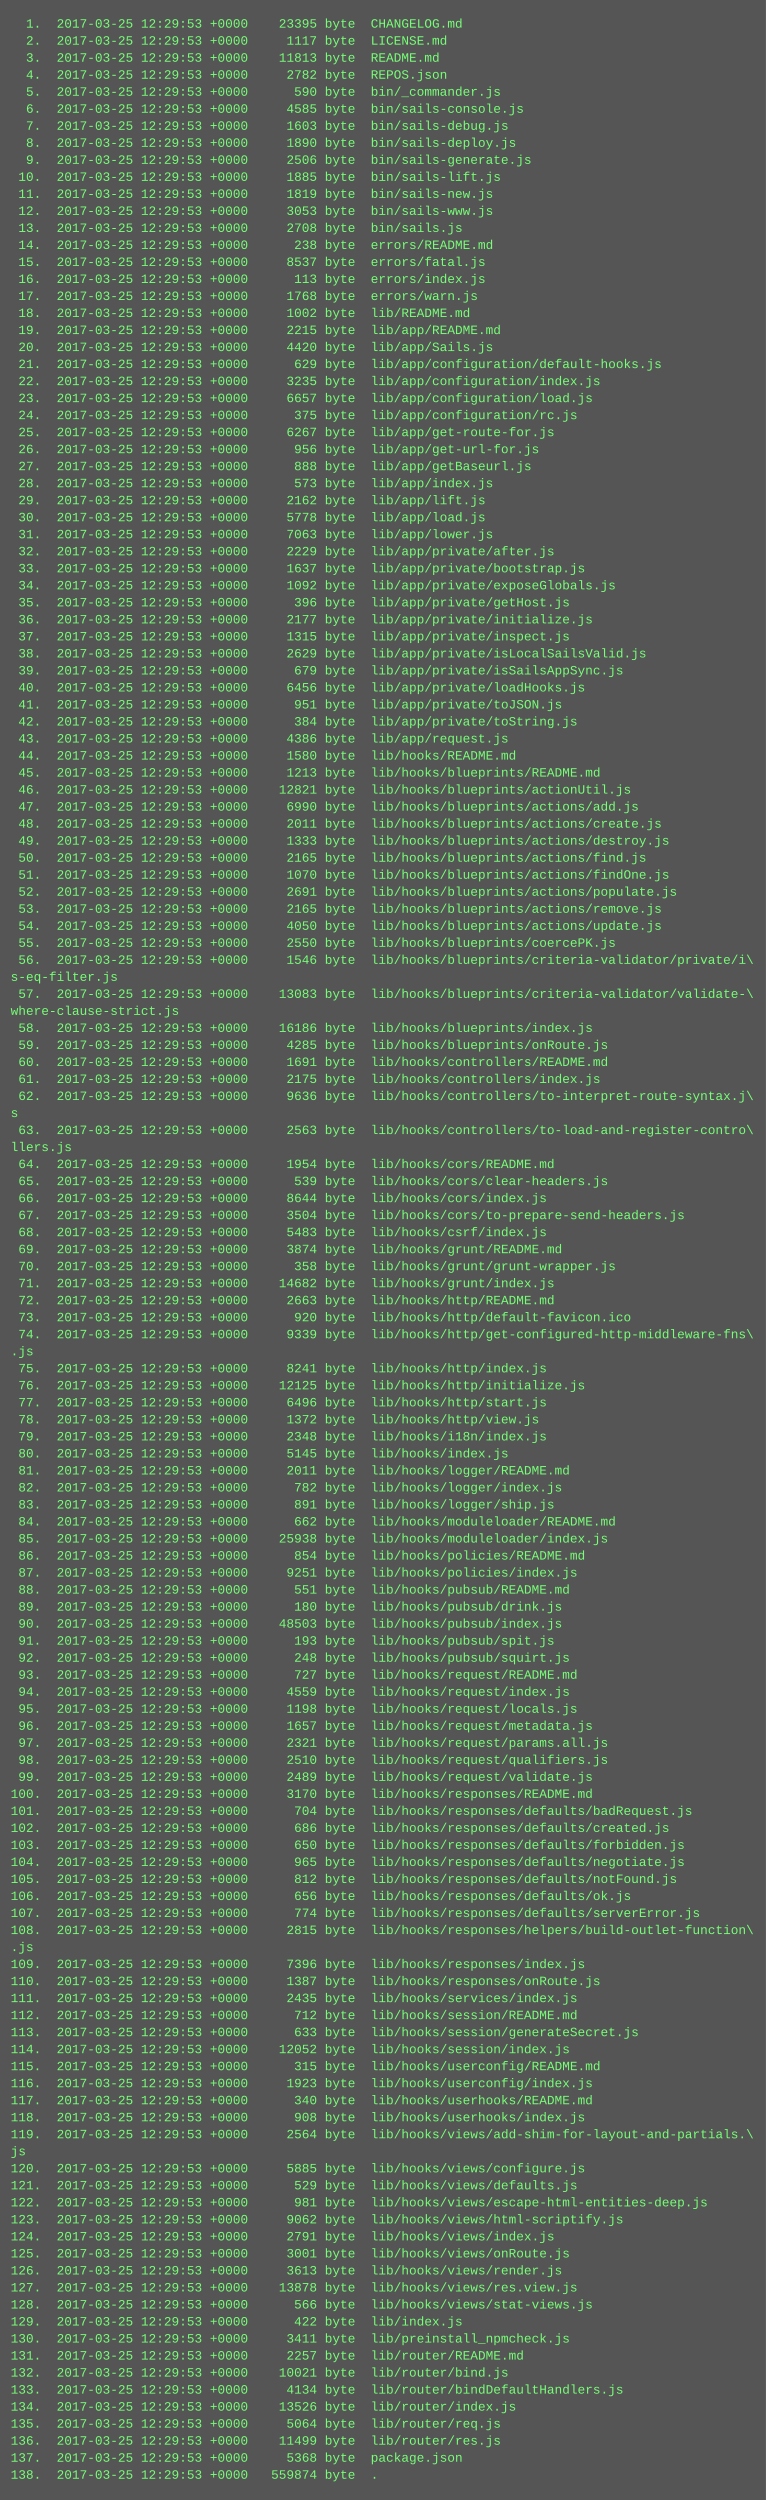
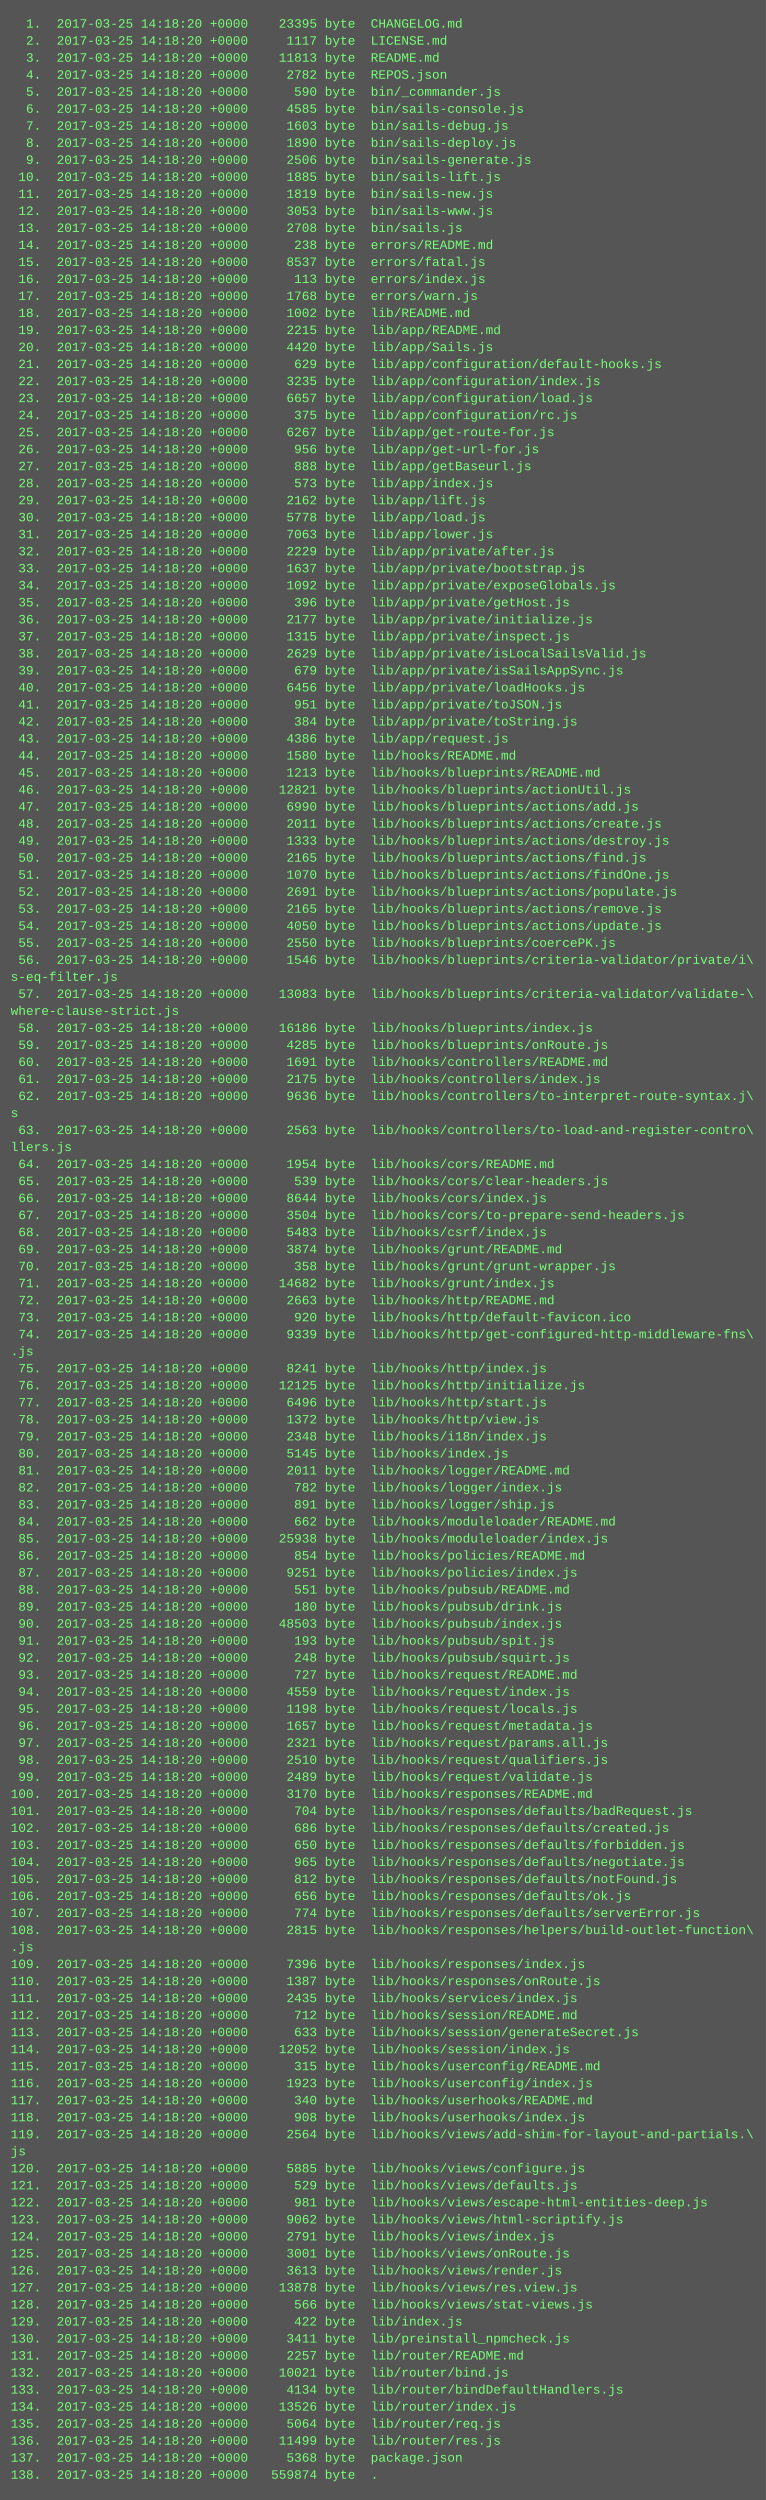
<svg xmlns="http://www.w3.org/2000/svg" height="2350" width="720">
  <rect height="2350" fill="#555" width="720" />
  <text fill="#7f7" font-family="Courier New" font-size="12" xml:space="preserve">
-     <tspan x="10" y="26">  1.  2017-03-25 12:29:53 +0000    23395 byte  CHANGELOG.md</tspan>
-     <tspan x="10" y="42">  2.  2017-03-25 12:29:53 +0000     1117 byte  LICENSE.md</tspan>
-     <tspan x="10" y="58">  3.  2017-03-25 12:29:53 +0000    11813 byte  README.md</tspan>
-     <tspan x="10" y="74">  4.  2017-03-25 12:29:53 +0000     2782 byte  REPOS.json</tspan>
-     <tspan x="10" y="90">  5.  2017-03-25 12:29:53 +0000      590 byte  bin/_commander.js</tspan>
-     <tspan x="10" y="106">  6.  2017-03-25 12:29:53 +0000     4585 byte  bin/sails-console.js</tspan>
-     <tspan x="10" y="122">  7.  2017-03-25 12:29:53 +0000     1603 byte  bin/sails-debug.js</tspan>
-     <tspan x="10" y="138">  8.  2017-03-25 12:29:53 +0000     1890 byte  bin/sails-deploy.js</tspan>
-     <tspan x="10" y="154">  9.  2017-03-25 12:29:53 +0000     2506 byte  bin/sails-generate.js</tspan>
-     <tspan x="10" y="170"> 10.  2017-03-25 12:29:53 +0000     1885 byte  bin/sails-lift.js</tspan>
-     <tspan x="10" y="186"> 11.  2017-03-25 12:29:53 +0000     1819 byte  bin/sails-new.js</tspan>
-     <tspan x="10" y="202"> 12.  2017-03-25 12:29:53 +0000     3053 byte  bin/sails-www.js</tspan>
-     <tspan x="10" y="218"> 13.  2017-03-25 12:29:53 +0000     2708 byte  bin/sails.js</tspan>
-     <tspan x="10" y="234"> 14.  2017-03-25 12:29:53 +0000      238 byte  errors/README.md</tspan>
-     <tspan x="10" y="250"> 15.  2017-03-25 12:29:53 +0000     8537 byte  errors/fatal.js</tspan>
-     <tspan x="10" y="266"> 16.  2017-03-25 12:29:53 +0000      113 byte  errors/index.js</tspan>
-     <tspan x="10" y="282"> 17.  2017-03-25 12:29:53 +0000     1768 byte  errors/warn.js</tspan>
-     <tspan x="10" y="298"> 18.  2017-03-25 12:29:53 +0000     1002 byte  lib/README.md</tspan>
-     <tspan x="10" y="314"> 19.  2017-03-25 12:29:53 +0000     2215 byte  lib/app/README.md</tspan>
-     <tspan x="10" y="330"> 20.  2017-03-25 12:29:53 +0000     4420 byte  lib/app/Sails.js</tspan>
-     <tspan x="10" y="346"> 21.  2017-03-25 12:29:53 +0000      629 byte  lib/app/configuration/default-hooks.js</tspan>
-     <tspan x="10" y="362"> 22.  2017-03-25 12:29:53 +0000     3235 byte  lib/app/configuration/index.js</tspan>
-     <tspan x="10" y="378"> 23.  2017-03-25 12:29:53 +0000     6657 byte  lib/app/configuration/load.js</tspan>
-     <tspan x="10" y="394"> 24.  2017-03-25 12:29:53 +0000      375 byte  lib/app/configuration/rc.js</tspan>
-     <tspan x="10" y="410"> 25.  2017-03-25 12:29:53 +0000     6267 byte  lib/app/get-route-for.js</tspan>
-     <tspan x="10" y="426"> 26.  2017-03-25 12:29:53 +0000      956 byte  lib/app/get-url-for.js</tspan>
-     <tspan x="10" y="442"> 27.  2017-03-25 12:29:53 +0000      888 byte  lib/app/getBaseurl.js</tspan>
-     <tspan x="10" y="458"> 28.  2017-03-25 12:29:53 +0000      573 byte  lib/app/index.js</tspan>
-     <tspan x="10" y="474"> 29.  2017-03-25 12:29:53 +0000     2162 byte  lib/app/lift.js</tspan>
-     <tspan x="10" y="490"> 30.  2017-03-25 12:29:53 +0000     5778 byte  lib/app/load.js</tspan>
-     <tspan x="10" y="506"> 31.  2017-03-25 12:29:53 +0000     7063 byte  lib/app/lower.js</tspan>
-     <tspan x="10" y="522"> 32.  2017-03-25 12:29:53 +0000     2229 byte  lib/app/private/after.js</tspan>
-     <tspan x="10" y="538"> 33.  2017-03-25 12:29:53 +0000     1637 byte  lib/app/private/bootstrap.js</tspan>
-     <tspan x="10" y="554"> 34.  2017-03-25 12:29:53 +0000     1092 byte  lib/app/private/exposeGlobals.js</tspan>
-     <tspan x="10" y="570"> 35.  2017-03-25 12:29:53 +0000      396 byte  lib/app/private/getHost.js</tspan>
-     <tspan x="10" y="586"> 36.  2017-03-25 12:29:53 +0000     2177 byte  lib/app/private/initialize.js</tspan>
-     <tspan x="10" y="602"> 37.  2017-03-25 12:29:53 +0000     1315 byte  lib/app/private/inspect.js</tspan>
-     <tspan x="10" y="618"> 38.  2017-03-25 12:29:53 +0000     2629 byte  lib/app/private/isLocalSailsValid.js</tspan>
-     <tspan x="10" y="634"> 39.  2017-03-25 12:29:53 +0000      679 byte  lib/app/private/isSailsAppSync.js</tspan>
-     <tspan x="10" y="650"> 40.  2017-03-25 12:29:53 +0000     6456 byte  lib/app/private/loadHooks.js</tspan>
-     <tspan x="10" y="666"> 41.  2017-03-25 12:29:53 +0000      951 byte  lib/app/private/toJSON.js</tspan>
-     <tspan x="10" y="682"> 42.  2017-03-25 12:29:53 +0000      384 byte  lib/app/private/toString.js</tspan>
-     <tspan x="10" y="698"> 43.  2017-03-25 12:29:53 +0000     4386 byte  lib/app/request.js</tspan>
-     <tspan x="10" y="714"> 44.  2017-03-25 12:29:53 +0000     1580 byte  lib/hooks/README.md</tspan>
-     <tspan x="10" y="730"> 45.  2017-03-25 12:29:53 +0000     1213 byte  lib/hooks/blueprints/README.md</tspan>
-     <tspan x="10" y="746"> 46.  2017-03-25 12:29:53 +0000    12821 byte  lib/hooks/blueprints/actionUtil.js</tspan>
-     <tspan x="10" y="762"> 47.  2017-03-25 12:29:53 +0000     6990 byte  lib/hooks/blueprints/actions/add.js</tspan>
-     <tspan x="10" y="778"> 48.  2017-03-25 12:29:53 +0000     2011 byte  lib/hooks/blueprints/actions/create.js</tspan>
-     <tspan x="10" y="794"> 49.  2017-03-25 12:29:53 +0000     1333 byte  lib/hooks/blueprints/actions/destroy.js</tspan>
-     <tspan x="10" y="810"> 50.  2017-03-25 12:29:53 +0000     2165 byte  lib/hooks/blueprints/actions/find.js</tspan>
-     <tspan x="10" y="826"> 51.  2017-03-25 12:29:53 +0000     1070 byte  lib/hooks/blueprints/actions/findOne.js</tspan>
-     <tspan x="10" y="842"> 52.  2017-03-25 12:29:53 +0000     2691 byte  lib/hooks/blueprints/actions/populate.js</tspan>
-     <tspan x="10" y="858"> 53.  2017-03-25 12:29:53 +0000     2165 byte  lib/hooks/blueprints/actions/remove.js</tspan>
-     <tspan x="10" y="874"> 54.  2017-03-25 12:29:53 +0000     4050 byte  lib/hooks/blueprints/actions/update.js</tspan>
-     <tspan x="10" y="890"> 55.  2017-03-25 12:29:53 +0000     2550 byte  lib/hooks/blueprints/coercePK.js</tspan>
-     <tspan x="10" y="906"> 56.  2017-03-25 12:29:53 +0000     1546 byte  lib/hooks/blueprints/criteria-validator/private/i\</tspan>
+     <tspan x="10" y="26">  1.  2017-03-25 14:18:20 +0000    23395 byte  CHANGELOG.md</tspan>
+     <tspan x="10" y="42">  2.  2017-03-25 14:18:20 +0000     1117 byte  LICENSE.md</tspan>
+     <tspan x="10" y="58">  3.  2017-03-25 14:18:20 +0000    11813 byte  README.md</tspan>
+     <tspan x="10" y="74">  4.  2017-03-25 14:18:20 +0000     2782 byte  REPOS.json</tspan>
+     <tspan x="10" y="90">  5.  2017-03-25 14:18:20 +0000      590 byte  bin/_commander.js</tspan>
+     <tspan x="10" y="106">  6.  2017-03-25 14:18:20 +0000     4585 byte  bin/sails-console.js</tspan>
+     <tspan x="10" y="122">  7.  2017-03-25 14:18:20 +0000     1603 byte  bin/sails-debug.js</tspan>
+     <tspan x="10" y="138">  8.  2017-03-25 14:18:20 +0000     1890 byte  bin/sails-deploy.js</tspan>
+     <tspan x="10" y="154">  9.  2017-03-25 14:18:20 +0000     2506 byte  bin/sails-generate.js</tspan>
+     <tspan x="10" y="170"> 10.  2017-03-25 14:18:20 +0000     1885 byte  bin/sails-lift.js</tspan>
+     <tspan x="10" y="186"> 11.  2017-03-25 14:18:20 +0000     1819 byte  bin/sails-new.js</tspan>
+     <tspan x="10" y="202"> 12.  2017-03-25 14:18:20 +0000     3053 byte  bin/sails-www.js</tspan>
+     <tspan x="10" y="218"> 13.  2017-03-25 14:18:20 +0000     2708 byte  bin/sails.js</tspan>
+     <tspan x="10" y="234"> 14.  2017-03-25 14:18:20 +0000      238 byte  errors/README.md</tspan>
+     <tspan x="10" y="250"> 15.  2017-03-25 14:18:20 +0000     8537 byte  errors/fatal.js</tspan>
+     <tspan x="10" y="266"> 16.  2017-03-25 14:18:20 +0000      113 byte  errors/index.js</tspan>
+     <tspan x="10" y="282"> 17.  2017-03-25 14:18:20 +0000     1768 byte  errors/warn.js</tspan>
+     <tspan x="10" y="298"> 18.  2017-03-25 14:18:20 +0000     1002 byte  lib/README.md</tspan>
+     <tspan x="10" y="314"> 19.  2017-03-25 14:18:20 +0000     2215 byte  lib/app/README.md</tspan>
+     <tspan x="10" y="330"> 20.  2017-03-25 14:18:20 +0000     4420 byte  lib/app/Sails.js</tspan>
+     <tspan x="10" y="346"> 21.  2017-03-25 14:18:20 +0000      629 byte  lib/app/configuration/default-hooks.js</tspan>
+     <tspan x="10" y="362"> 22.  2017-03-25 14:18:20 +0000     3235 byte  lib/app/configuration/index.js</tspan>
+     <tspan x="10" y="378"> 23.  2017-03-25 14:18:20 +0000     6657 byte  lib/app/configuration/load.js</tspan>
+     <tspan x="10" y="394"> 24.  2017-03-25 14:18:20 +0000      375 byte  lib/app/configuration/rc.js</tspan>
+     <tspan x="10" y="410"> 25.  2017-03-25 14:18:20 +0000     6267 byte  lib/app/get-route-for.js</tspan>
+     <tspan x="10" y="426"> 26.  2017-03-25 14:18:20 +0000      956 byte  lib/app/get-url-for.js</tspan>
+     <tspan x="10" y="442"> 27.  2017-03-25 14:18:20 +0000      888 byte  lib/app/getBaseurl.js</tspan>
+     <tspan x="10" y="458"> 28.  2017-03-25 14:18:20 +0000      573 byte  lib/app/index.js</tspan>
+     <tspan x="10" y="474"> 29.  2017-03-25 14:18:20 +0000     2162 byte  lib/app/lift.js</tspan>
+     <tspan x="10" y="490"> 30.  2017-03-25 14:18:20 +0000     5778 byte  lib/app/load.js</tspan>
+     <tspan x="10" y="506"> 31.  2017-03-25 14:18:20 +0000     7063 byte  lib/app/lower.js</tspan>
+     <tspan x="10" y="522"> 32.  2017-03-25 14:18:20 +0000     2229 byte  lib/app/private/after.js</tspan>
+     <tspan x="10" y="538"> 33.  2017-03-25 14:18:20 +0000     1637 byte  lib/app/private/bootstrap.js</tspan>
+     <tspan x="10" y="554"> 34.  2017-03-25 14:18:20 +0000     1092 byte  lib/app/private/exposeGlobals.js</tspan>
+     <tspan x="10" y="570"> 35.  2017-03-25 14:18:20 +0000      396 byte  lib/app/private/getHost.js</tspan>
+     <tspan x="10" y="586"> 36.  2017-03-25 14:18:20 +0000     2177 byte  lib/app/private/initialize.js</tspan>
+     <tspan x="10" y="602"> 37.  2017-03-25 14:18:20 +0000     1315 byte  lib/app/private/inspect.js</tspan>
+     <tspan x="10" y="618"> 38.  2017-03-25 14:18:20 +0000     2629 byte  lib/app/private/isLocalSailsValid.js</tspan>
+     <tspan x="10" y="634"> 39.  2017-03-25 14:18:20 +0000      679 byte  lib/app/private/isSailsAppSync.js</tspan>
+     <tspan x="10" y="650"> 40.  2017-03-25 14:18:20 +0000     6456 byte  lib/app/private/loadHooks.js</tspan>
+     <tspan x="10" y="666"> 41.  2017-03-25 14:18:20 +0000      951 byte  lib/app/private/toJSON.js</tspan>
+     <tspan x="10" y="682"> 42.  2017-03-25 14:18:20 +0000      384 byte  lib/app/private/toString.js</tspan>
+     <tspan x="10" y="698"> 43.  2017-03-25 14:18:20 +0000     4386 byte  lib/app/request.js</tspan>
+     <tspan x="10" y="714"> 44.  2017-03-25 14:18:20 +0000     1580 byte  lib/hooks/README.md</tspan>
+     <tspan x="10" y="730"> 45.  2017-03-25 14:18:20 +0000     1213 byte  lib/hooks/blueprints/README.md</tspan>
+     <tspan x="10" y="746"> 46.  2017-03-25 14:18:20 +0000    12821 byte  lib/hooks/blueprints/actionUtil.js</tspan>
+     <tspan x="10" y="762"> 47.  2017-03-25 14:18:20 +0000     6990 byte  lib/hooks/blueprints/actions/add.js</tspan>
+     <tspan x="10" y="778"> 48.  2017-03-25 14:18:20 +0000     2011 byte  lib/hooks/blueprints/actions/create.js</tspan>
+     <tspan x="10" y="794"> 49.  2017-03-25 14:18:20 +0000     1333 byte  lib/hooks/blueprints/actions/destroy.js</tspan>
+     <tspan x="10" y="810"> 50.  2017-03-25 14:18:20 +0000     2165 byte  lib/hooks/blueprints/actions/find.js</tspan>
+     <tspan x="10" y="826"> 51.  2017-03-25 14:18:20 +0000     1070 byte  lib/hooks/blueprints/actions/findOne.js</tspan>
+     <tspan x="10" y="842"> 52.  2017-03-25 14:18:20 +0000     2691 byte  lib/hooks/blueprints/actions/populate.js</tspan>
+     <tspan x="10" y="858"> 53.  2017-03-25 14:18:20 +0000     2165 byte  lib/hooks/blueprints/actions/remove.js</tspan>
+     <tspan x="10" y="874"> 54.  2017-03-25 14:18:20 +0000     4050 byte  lib/hooks/blueprints/actions/update.js</tspan>
+     <tspan x="10" y="890"> 55.  2017-03-25 14:18:20 +0000     2550 byte  lib/hooks/blueprints/coercePK.js</tspan>
+     <tspan x="10" y="906"> 56.  2017-03-25 14:18:20 +0000     1546 byte  lib/hooks/blueprints/criteria-validator/private/i\</tspan>
    <tspan x="10" y="922">s-eq-filter.js</tspan>
-     <tspan x="10" y="938"> 57.  2017-03-25 12:29:53 +0000    13083 byte  lib/hooks/blueprints/criteria-validator/validate-\</tspan>
+     <tspan x="10" y="938"> 57.  2017-03-25 14:18:20 +0000    13083 byte  lib/hooks/blueprints/criteria-validator/validate-\</tspan>
    <tspan x="10" y="954">where-clause-strict.js</tspan>
-     <tspan x="10" y="970"> 58.  2017-03-25 12:29:53 +0000    16186 byte  lib/hooks/blueprints/index.js</tspan>
-     <tspan x="10" y="986"> 59.  2017-03-25 12:29:53 +0000     4285 byte  lib/hooks/blueprints/onRoute.js</tspan>
-     <tspan x="10" y="1002"> 60.  2017-03-25 12:29:53 +0000     1691 byte  lib/hooks/controllers/README.md</tspan>
-     <tspan x="10" y="1018"> 61.  2017-03-25 12:29:53 +0000     2175 byte  lib/hooks/controllers/index.js</tspan>
-     <tspan x="10" y="1034"> 62.  2017-03-25 12:29:53 +0000     9636 byte  lib/hooks/controllers/to-interpret-route-syntax.j\</tspan>
+     <tspan x="10" y="970"> 58.  2017-03-25 14:18:20 +0000    16186 byte  lib/hooks/blueprints/index.js</tspan>
+     <tspan x="10" y="986"> 59.  2017-03-25 14:18:20 +0000     4285 byte  lib/hooks/blueprints/onRoute.js</tspan>
+     <tspan x="10" y="1002"> 60.  2017-03-25 14:18:20 +0000     1691 byte  lib/hooks/controllers/README.md</tspan>
+     <tspan x="10" y="1018"> 61.  2017-03-25 14:18:20 +0000     2175 byte  lib/hooks/controllers/index.js</tspan>
+     <tspan x="10" y="1034"> 62.  2017-03-25 14:18:20 +0000     9636 byte  lib/hooks/controllers/to-interpret-route-syntax.j\</tspan>
    <tspan x="10" y="1050">s</tspan>
-     <tspan x="10" y="1066"> 63.  2017-03-25 12:29:53 +0000     2563 byte  lib/hooks/controllers/to-load-and-register-contro\</tspan>
+     <tspan x="10" y="1066"> 63.  2017-03-25 14:18:20 +0000     2563 byte  lib/hooks/controllers/to-load-and-register-contro\</tspan>
    <tspan x="10" y="1082">llers.js</tspan>
-     <tspan x="10" y="1098"> 64.  2017-03-25 12:29:53 +0000     1954 byte  lib/hooks/cors/README.md</tspan>
-     <tspan x="10" y="1114"> 65.  2017-03-25 12:29:53 +0000      539 byte  lib/hooks/cors/clear-headers.js</tspan>
-     <tspan x="10" y="1130"> 66.  2017-03-25 12:29:53 +0000     8644 byte  lib/hooks/cors/index.js</tspan>
-     <tspan x="10" y="1146"> 67.  2017-03-25 12:29:53 +0000     3504 byte  lib/hooks/cors/to-prepare-send-headers.js</tspan>
-     <tspan x="10" y="1162"> 68.  2017-03-25 12:29:53 +0000     5483 byte  lib/hooks/csrf/index.js</tspan>
-     <tspan x="10" y="1178"> 69.  2017-03-25 12:29:53 +0000     3874 byte  lib/hooks/grunt/README.md</tspan>
-     <tspan x="10" y="1194"> 70.  2017-03-25 12:29:53 +0000      358 byte  lib/hooks/grunt/grunt-wrapper.js</tspan>
-     <tspan x="10" y="1210"> 71.  2017-03-25 12:29:53 +0000    14682 byte  lib/hooks/grunt/index.js</tspan>
-     <tspan x="10" y="1226"> 72.  2017-03-25 12:29:53 +0000     2663 byte  lib/hooks/http/README.md</tspan>
-     <tspan x="10" y="1242"> 73.  2017-03-25 12:29:53 +0000      920 byte  lib/hooks/http/default-favicon.ico</tspan>
-     <tspan x="10" y="1258"> 74.  2017-03-25 12:29:53 +0000     9339 byte  lib/hooks/http/get-configured-http-middleware-fns\</tspan>
+     <tspan x="10" y="1098"> 64.  2017-03-25 14:18:20 +0000     1954 byte  lib/hooks/cors/README.md</tspan>
+     <tspan x="10" y="1114"> 65.  2017-03-25 14:18:20 +0000      539 byte  lib/hooks/cors/clear-headers.js</tspan>
+     <tspan x="10" y="1130"> 66.  2017-03-25 14:18:20 +0000     8644 byte  lib/hooks/cors/index.js</tspan>
+     <tspan x="10" y="1146"> 67.  2017-03-25 14:18:20 +0000     3504 byte  lib/hooks/cors/to-prepare-send-headers.js</tspan>
+     <tspan x="10" y="1162"> 68.  2017-03-25 14:18:20 +0000     5483 byte  lib/hooks/csrf/index.js</tspan>
+     <tspan x="10" y="1178"> 69.  2017-03-25 14:18:20 +0000     3874 byte  lib/hooks/grunt/README.md</tspan>
+     <tspan x="10" y="1194"> 70.  2017-03-25 14:18:20 +0000      358 byte  lib/hooks/grunt/grunt-wrapper.js</tspan>
+     <tspan x="10" y="1210"> 71.  2017-03-25 14:18:20 +0000    14682 byte  lib/hooks/grunt/index.js</tspan>
+     <tspan x="10" y="1226"> 72.  2017-03-25 14:18:20 +0000     2663 byte  lib/hooks/http/README.md</tspan>
+     <tspan x="10" y="1242"> 73.  2017-03-25 14:18:20 +0000      920 byte  lib/hooks/http/default-favicon.ico</tspan>
+     <tspan x="10" y="1258"> 74.  2017-03-25 14:18:20 +0000     9339 byte  lib/hooks/http/get-configured-http-middleware-fns\</tspan>
    <tspan x="10" y="1274">.js</tspan>
-     <tspan x="10" y="1290"> 75.  2017-03-25 12:29:53 +0000     8241 byte  lib/hooks/http/index.js</tspan>
-     <tspan x="10" y="1306"> 76.  2017-03-25 12:29:53 +0000    12125 byte  lib/hooks/http/initialize.js</tspan>
-     <tspan x="10" y="1322"> 77.  2017-03-25 12:29:53 +0000     6496 byte  lib/hooks/http/start.js</tspan>
-     <tspan x="10" y="1338"> 78.  2017-03-25 12:29:53 +0000     1372 byte  lib/hooks/http/view.js</tspan>
-     <tspan x="10" y="1354"> 79.  2017-03-25 12:29:53 +0000     2348 byte  lib/hooks/i18n/index.js</tspan>
-     <tspan x="10" y="1370"> 80.  2017-03-25 12:29:53 +0000     5145 byte  lib/hooks/index.js</tspan>
-     <tspan x="10" y="1386"> 81.  2017-03-25 12:29:53 +0000     2011 byte  lib/hooks/logger/README.md</tspan>
-     <tspan x="10" y="1402"> 82.  2017-03-25 12:29:53 +0000      782 byte  lib/hooks/logger/index.js</tspan>
-     <tspan x="10" y="1418"> 83.  2017-03-25 12:29:53 +0000      891 byte  lib/hooks/logger/ship.js</tspan>
-     <tspan x="10" y="1434"> 84.  2017-03-25 12:29:53 +0000      662 byte  lib/hooks/moduleloader/README.md</tspan>
-     <tspan x="10" y="1450"> 85.  2017-03-25 12:29:53 +0000    25938 byte  lib/hooks/moduleloader/index.js</tspan>
-     <tspan x="10" y="1466"> 86.  2017-03-25 12:29:53 +0000      854 byte  lib/hooks/policies/README.md</tspan>
-     <tspan x="10" y="1482"> 87.  2017-03-25 12:29:53 +0000     9251 byte  lib/hooks/policies/index.js</tspan>
-     <tspan x="10" y="1498"> 88.  2017-03-25 12:29:53 +0000      551 byte  lib/hooks/pubsub/README.md</tspan>
-     <tspan x="10" y="1514"> 89.  2017-03-25 12:29:53 +0000      180 byte  lib/hooks/pubsub/drink.js</tspan>
-     <tspan x="10" y="1530"> 90.  2017-03-25 12:29:53 +0000    48503 byte  lib/hooks/pubsub/index.js</tspan>
-     <tspan x="10" y="1546"> 91.  2017-03-25 12:29:53 +0000      193 byte  lib/hooks/pubsub/spit.js</tspan>
-     <tspan x="10" y="1562"> 92.  2017-03-25 12:29:53 +0000      248 byte  lib/hooks/pubsub/squirt.js</tspan>
-     <tspan x="10" y="1578"> 93.  2017-03-25 12:29:53 +0000      727 byte  lib/hooks/request/README.md</tspan>
-     <tspan x="10" y="1594"> 94.  2017-03-25 12:29:53 +0000     4559 byte  lib/hooks/request/index.js</tspan>
-     <tspan x="10" y="1610"> 95.  2017-03-25 12:29:53 +0000     1198 byte  lib/hooks/request/locals.js</tspan>
-     <tspan x="10" y="1626"> 96.  2017-03-25 12:29:53 +0000     1657 byte  lib/hooks/request/metadata.js</tspan>
-     <tspan x="10" y="1642"> 97.  2017-03-25 12:29:53 +0000     2321 byte  lib/hooks/request/params.all.js</tspan>
-     <tspan x="10" y="1658"> 98.  2017-03-25 12:29:53 +0000     2510 byte  lib/hooks/request/qualifiers.js</tspan>
-     <tspan x="10" y="1674"> 99.  2017-03-25 12:29:53 +0000     2489 byte  lib/hooks/request/validate.js</tspan>
-     <tspan x="10" y="1690">100.  2017-03-25 12:29:53 +0000     3170 byte  lib/hooks/responses/README.md</tspan>
-     <tspan x="10" y="1706">101.  2017-03-25 12:29:53 +0000      704 byte  lib/hooks/responses/defaults/badRequest.js</tspan>
-     <tspan x="10" y="1722">102.  2017-03-25 12:29:53 +0000      686 byte  lib/hooks/responses/defaults/created.js</tspan>
-     <tspan x="10" y="1738">103.  2017-03-25 12:29:53 +0000      650 byte  lib/hooks/responses/defaults/forbidden.js</tspan>
-     <tspan x="10" y="1754">104.  2017-03-25 12:29:53 +0000      965 byte  lib/hooks/responses/defaults/negotiate.js</tspan>
-     <tspan x="10" y="1770">105.  2017-03-25 12:29:53 +0000      812 byte  lib/hooks/responses/defaults/notFound.js</tspan>
-     <tspan x="10" y="1786">106.  2017-03-25 12:29:53 +0000      656 byte  lib/hooks/responses/defaults/ok.js</tspan>
-     <tspan x="10" y="1802">107.  2017-03-25 12:29:53 +0000      774 byte  lib/hooks/responses/defaults/serverError.js</tspan>
-     <tspan x="10" y="1818">108.  2017-03-25 12:29:53 +0000     2815 byte  lib/hooks/responses/helpers/build-outlet-function\</tspan>
+     <tspan x="10" y="1290"> 75.  2017-03-25 14:18:20 +0000     8241 byte  lib/hooks/http/index.js</tspan>
+     <tspan x="10" y="1306"> 76.  2017-03-25 14:18:20 +0000    12125 byte  lib/hooks/http/initialize.js</tspan>
+     <tspan x="10" y="1322"> 77.  2017-03-25 14:18:20 +0000     6496 byte  lib/hooks/http/start.js</tspan>
+     <tspan x="10" y="1338"> 78.  2017-03-25 14:18:20 +0000     1372 byte  lib/hooks/http/view.js</tspan>
+     <tspan x="10" y="1354"> 79.  2017-03-25 14:18:20 +0000     2348 byte  lib/hooks/i18n/index.js</tspan>
+     <tspan x="10" y="1370"> 80.  2017-03-25 14:18:20 +0000     5145 byte  lib/hooks/index.js</tspan>
+     <tspan x="10" y="1386"> 81.  2017-03-25 14:18:20 +0000     2011 byte  lib/hooks/logger/README.md</tspan>
+     <tspan x="10" y="1402"> 82.  2017-03-25 14:18:20 +0000      782 byte  lib/hooks/logger/index.js</tspan>
+     <tspan x="10" y="1418"> 83.  2017-03-25 14:18:20 +0000      891 byte  lib/hooks/logger/ship.js</tspan>
+     <tspan x="10" y="1434"> 84.  2017-03-25 14:18:20 +0000      662 byte  lib/hooks/moduleloader/README.md</tspan>
+     <tspan x="10" y="1450"> 85.  2017-03-25 14:18:20 +0000    25938 byte  lib/hooks/moduleloader/index.js</tspan>
+     <tspan x="10" y="1466"> 86.  2017-03-25 14:18:20 +0000      854 byte  lib/hooks/policies/README.md</tspan>
+     <tspan x="10" y="1482"> 87.  2017-03-25 14:18:20 +0000     9251 byte  lib/hooks/policies/index.js</tspan>
+     <tspan x="10" y="1498"> 88.  2017-03-25 14:18:20 +0000      551 byte  lib/hooks/pubsub/README.md</tspan>
+     <tspan x="10" y="1514"> 89.  2017-03-25 14:18:20 +0000      180 byte  lib/hooks/pubsub/drink.js</tspan>
+     <tspan x="10" y="1530"> 90.  2017-03-25 14:18:20 +0000    48503 byte  lib/hooks/pubsub/index.js</tspan>
+     <tspan x="10" y="1546"> 91.  2017-03-25 14:18:20 +0000      193 byte  lib/hooks/pubsub/spit.js</tspan>
+     <tspan x="10" y="1562"> 92.  2017-03-25 14:18:20 +0000      248 byte  lib/hooks/pubsub/squirt.js</tspan>
+     <tspan x="10" y="1578"> 93.  2017-03-25 14:18:20 +0000      727 byte  lib/hooks/request/README.md</tspan>
+     <tspan x="10" y="1594"> 94.  2017-03-25 14:18:20 +0000     4559 byte  lib/hooks/request/index.js</tspan>
+     <tspan x="10" y="1610"> 95.  2017-03-25 14:18:20 +0000     1198 byte  lib/hooks/request/locals.js</tspan>
+     <tspan x="10" y="1626"> 96.  2017-03-25 14:18:20 +0000     1657 byte  lib/hooks/request/metadata.js</tspan>
+     <tspan x="10" y="1642"> 97.  2017-03-25 14:18:20 +0000     2321 byte  lib/hooks/request/params.all.js</tspan>
+     <tspan x="10" y="1658"> 98.  2017-03-25 14:18:20 +0000     2510 byte  lib/hooks/request/qualifiers.js</tspan>
+     <tspan x="10" y="1674"> 99.  2017-03-25 14:18:20 +0000     2489 byte  lib/hooks/request/validate.js</tspan>
+     <tspan x="10" y="1690">100.  2017-03-25 14:18:20 +0000     3170 byte  lib/hooks/responses/README.md</tspan>
+     <tspan x="10" y="1706">101.  2017-03-25 14:18:20 +0000      704 byte  lib/hooks/responses/defaults/badRequest.js</tspan>
+     <tspan x="10" y="1722">102.  2017-03-25 14:18:20 +0000      686 byte  lib/hooks/responses/defaults/created.js</tspan>
+     <tspan x="10" y="1738">103.  2017-03-25 14:18:20 +0000      650 byte  lib/hooks/responses/defaults/forbidden.js</tspan>
+     <tspan x="10" y="1754">104.  2017-03-25 14:18:20 +0000      965 byte  lib/hooks/responses/defaults/negotiate.js</tspan>
+     <tspan x="10" y="1770">105.  2017-03-25 14:18:20 +0000      812 byte  lib/hooks/responses/defaults/notFound.js</tspan>
+     <tspan x="10" y="1786">106.  2017-03-25 14:18:20 +0000      656 byte  lib/hooks/responses/defaults/ok.js</tspan>
+     <tspan x="10" y="1802">107.  2017-03-25 14:18:20 +0000      774 byte  lib/hooks/responses/defaults/serverError.js</tspan>
+     <tspan x="10" y="1818">108.  2017-03-25 14:18:20 +0000     2815 byte  lib/hooks/responses/helpers/build-outlet-function\</tspan>
    <tspan x="10" y="1834">.js</tspan>
-     <tspan x="10" y="1850">109.  2017-03-25 12:29:53 +0000     7396 byte  lib/hooks/responses/index.js</tspan>
-     <tspan x="10" y="1866">110.  2017-03-25 12:29:53 +0000     1387 byte  lib/hooks/responses/onRoute.js</tspan>
-     <tspan x="10" y="1882">111.  2017-03-25 12:29:53 +0000     2435 byte  lib/hooks/services/index.js</tspan>
-     <tspan x="10" y="1898">112.  2017-03-25 12:29:53 +0000      712 byte  lib/hooks/session/README.md</tspan>
-     <tspan x="10" y="1914">113.  2017-03-25 12:29:53 +0000      633 byte  lib/hooks/session/generateSecret.js</tspan>
-     <tspan x="10" y="1930">114.  2017-03-25 12:29:53 +0000    12052 byte  lib/hooks/session/index.js</tspan>
-     <tspan x="10" y="1946">115.  2017-03-25 12:29:53 +0000      315 byte  lib/hooks/userconfig/README.md</tspan>
-     <tspan x="10" y="1962">116.  2017-03-25 12:29:53 +0000     1923 byte  lib/hooks/userconfig/index.js</tspan>
-     <tspan x="10" y="1978">117.  2017-03-25 12:29:53 +0000      340 byte  lib/hooks/userhooks/README.md</tspan>
-     <tspan x="10" y="1994">118.  2017-03-25 12:29:53 +0000      908 byte  lib/hooks/userhooks/index.js</tspan>
-     <tspan x="10" y="2010">119.  2017-03-25 12:29:53 +0000     2564 byte  lib/hooks/views/add-shim-for-layout-and-partials.\</tspan>
+     <tspan x="10" y="1850">109.  2017-03-25 14:18:20 +0000     7396 byte  lib/hooks/responses/index.js</tspan>
+     <tspan x="10" y="1866">110.  2017-03-25 14:18:20 +0000     1387 byte  lib/hooks/responses/onRoute.js</tspan>
+     <tspan x="10" y="1882">111.  2017-03-25 14:18:20 +0000     2435 byte  lib/hooks/services/index.js</tspan>
+     <tspan x="10" y="1898">112.  2017-03-25 14:18:20 +0000      712 byte  lib/hooks/session/README.md</tspan>
+     <tspan x="10" y="1914">113.  2017-03-25 14:18:20 +0000      633 byte  lib/hooks/session/generateSecret.js</tspan>
+     <tspan x="10" y="1930">114.  2017-03-25 14:18:20 +0000    12052 byte  lib/hooks/session/index.js</tspan>
+     <tspan x="10" y="1946">115.  2017-03-25 14:18:20 +0000      315 byte  lib/hooks/userconfig/README.md</tspan>
+     <tspan x="10" y="1962">116.  2017-03-25 14:18:20 +0000     1923 byte  lib/hooks/userconfig/index.js</tspan>
+     <tspan x="10" y="1978">117.  2017-03-25 14:18:20 +0000      340 byte  lib/hooks/userhooks/README.md</tspan>
+     <tspan x="10" y="1994">118.  2017-03-25 14:18:20 +0000      908 byte  lib/hooks/userhooks/index.js</tspan>
+     <tspan x="10" y="2010">119.  2017-03-25 14:18:20 +0000     2564 byte  lib/hooks/views/add-shim-for-layout-and-partials.\</tspan>
    <tspan x="10" y="2026">js</tspan>
-     <tspan x="10" y="2042">120.  2017-03-25 12:29:53 +0000     5885 byte  lib/hooks/views/configure.js</tspan>
-     <tspan x="10" y="2058">121.  2017-03-25 12:29:53 +0000      529 byte  lib/hooks/views/defaults.js</tspan>
-     <tspan x="10" y="2074">122.  2017-03-25 12:29:53 +0000      981 byte  lib/hooks/views/escape-html-entities-deep.js</tspan>
-     <tspan x="10" y="2090">123.  2017-03-25 12:29:53 +0000     9062 byte  lib/hooks/views/html-scriptify.js</tspan>
-     <tspan x="10" y="2106">124.  2017-03-25 12:29:53 +0000     2791 byte  lib/hooks/views/index.js</tspan>
-     <tspan x="10" y="2122">125.  2017-03-25 12:29:53 +0000     3001 byte  lib/hooks/views/onRoute.js</tspan>
-     <tspan x="10" y="2138">126.  2017-03-25 12:29:53 +0000     3613 byte  lib/hooks/views/render.js</tspan>
-     <tspan x="10" y="2154">127.  2017-03-25 12:29:53 +0000    13878 byte  lib/hooks/views/res.view.js</tspan>
-     <tspan x="10" y="2170">128.  2017-03-25 12:29:53 +0000      566 byte  lib/hooks/views/stat-views.js</tspan>
-     <tspan x="10" y="2186">129.  2017-03-25 12:29:53 +0000      422 byte  lib/index.js</tspan>
-     <tspan x="10" y="2202">130.  2017-03-25 12:29:53 +0000     3411 byte  lib/preinstall_npmcheck.js</tspan>
-     <tspan x="10" y="2218">131.  2017-03-25 12:29:53 +0000     2257 byte  lib/router/README.md</tspan>
-     <tspan x="10" y="2234">132.  2017-03-25 12:29:53 +0000    10021 byte  lib/router/bind.js</tspan>
-     <tspan x="10" y="2250">133.  2017-03-25 12:29:53 +0000     4134 byte  lib/router/bindDefaultHandlers.js</tspan>
-     <tspan x="10" y="2266">134.  2017-03-25 12:29:53 +0000    13526 byte  lib/router/index.js</tspan>
-     <tspan x="10" y="2282">135.  2017-03-25 12:29:53 +0000     5064 byte  lib/router/req.js</tspan>
-     <tspan x="10" y="2298">136.  2017-03-25 12:29:53 +0000    11499 byte  lib/router/res.js</tspan>
-     <tspan x="10" y="2314">137.  2017-03-25 12:29:53 +0000     5368 byte  package.json</tspan>
-     <tspan x="10" y="2330">138.  2017-03-25 12:29:53 +0000   559874 byte  .</tspan>
+     <tspan x="10" y="2042">120.  2017-03-25 14:18:20 +0000     5885 byte  lib/hooks/views/configure.js</tspan>
+     <tspan x="10" y="2058">121.  2017-03-25 14:18:20 +0000      529 byte  lib/hooks/views/defaults.js</tspan>
+     <tspan x="10" y="2074">122.  2017-03-25 14:18:20 +0000      981 byte  lib/hooks/views/escape-html-entities-deep.js</tspan>
+     <tspan x="10" y="2090">123.  2017-03-25 14:18:20 +0000     9062 byte  lib/hooks/views/html-scriptify.js</tspan>
+     <tspan x="10" y="2106">124.  2017-03-25 14:18:20 +0000     2791 byte  lib/hooks/views/index.js</tspan>
+     <tspan x="10" y="2122">125.  2017-03-25 14:18:20 +0000     3001 byte  lib/hooks/views/onRoute.js</tspan>
+     <tspan x="10" y="2138">126.  2017-03-25 14:18:20 +0000     3613 byte  lib/hooks/views/render.js</tspan>
+     <tspan x="10" y="2154">127.  2017-03-25 14:18:20 +0000    13878 byte  lib/hooks/views/res.view.js</tspan>
+     <tspan x="10" y="2170">128.  2017-03-25 14:18:20 +0000      566 byte  lib/hooks/views/stat-views.js</tspan>
+     <tspan x="10" y="2186">129.  2017-03-25 14:18:20 +0000      422 byte  lib/index.js</tspan>
+     <tspan x="10" y="2202">130.  2017-03-25 14:18:20 +0000     3411 byte  lib/preinstall_npmcheck.js</tspan>
+     <tspan x="10" y="2218">131.  2017-03-25 14:18:20 +0000     2257 byte  lib/router/README.md</tspan>
+     <tspan x="10" y="2234">132.  2017-03-25 14:18:20 +0000    10021 byte  lib/router/bind.js</tspan>
+     <tspan x="10" y="2250">133.  2017-03-25 14:18:20 +0000     4134 byte  lib/router/bindDefaultHandlers.js</tspan>
+     <tspan x="10" y="2266">134.  2017-03-25 14:18:20 +0000    13526 byte  lib/router/index.js</tspan>
+     <tspan x="10" y="2282">135.  2017-03-25 14:18:20 +0000     5064 byte  lib/router/req.js</tspan>
+     <tspan x="10" y="2298">136.  2017-03-25 14:18:20 +0000    11499 byte  lib/router/res.js</tspan>
+     <tspan x="10" y="2314">137.  2017-03-25 14:18:20 +0000     5368 byte  package.json</tspan>
+     <tspan x="10" y="2330">138.  2017-03-25 14:18:20 +0000   559874 byte  .</tspan>
  </text>
</svg>
